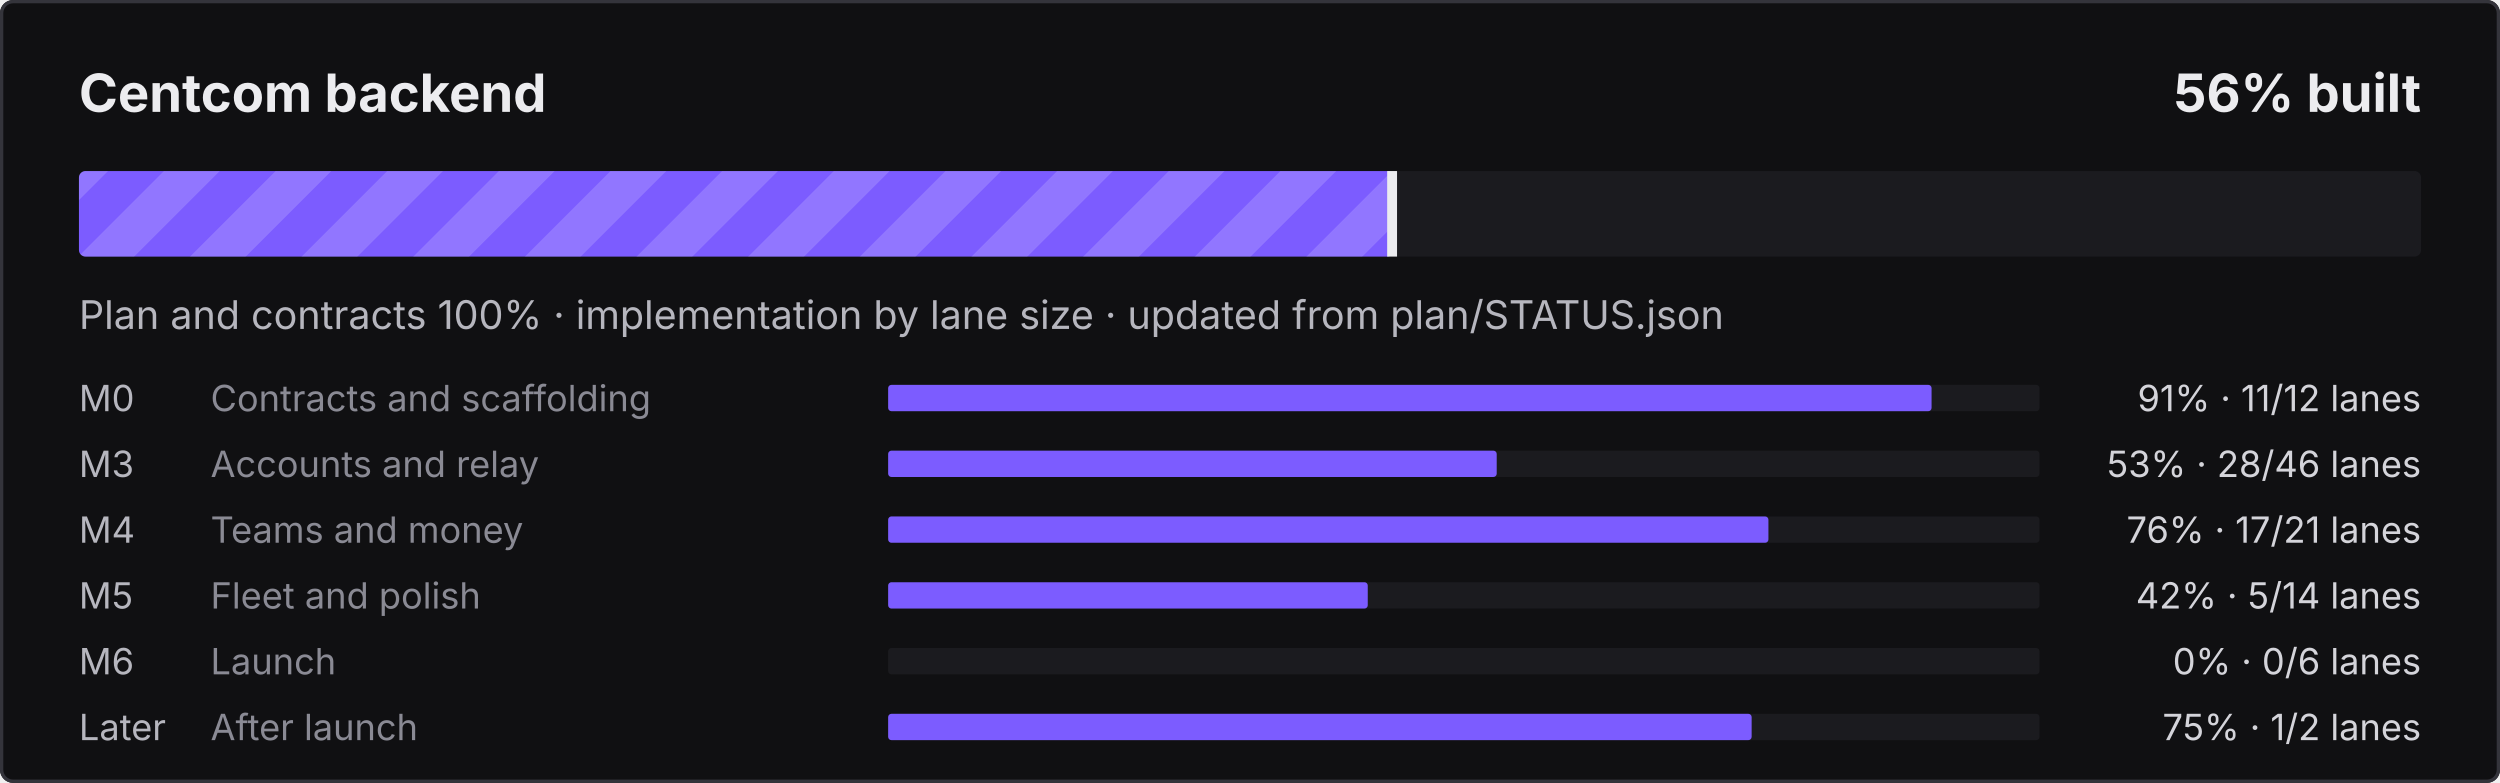
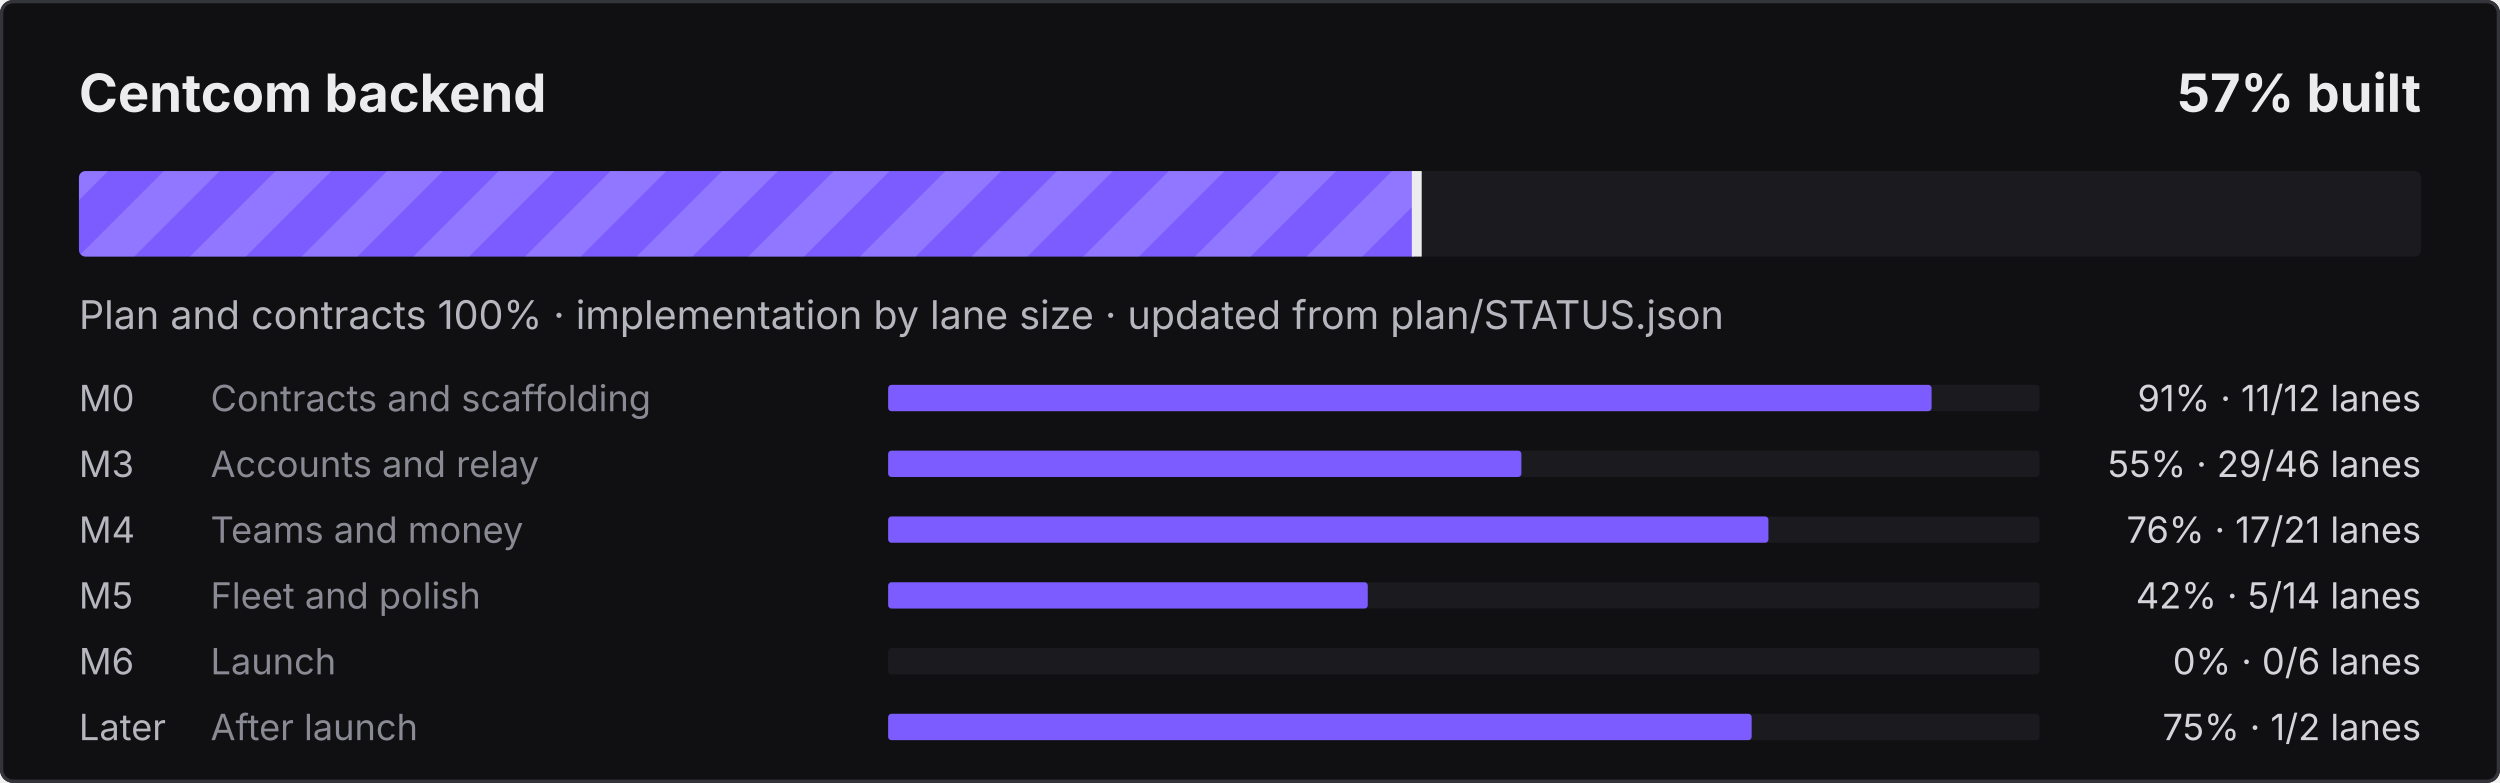
- <svg xmlns="http://www.w3.org/2000/svg" width="760" height="238" viewBox="0 0 760 238" role="img" aria-label="Centcom backend: 56% built">
+ <svg xmlns="http://www.w3.org/2000/svg" width="760" height="238" viewBox="0 0 760 238" role="img" aria-label="Centcom backend: 57% built">
  <defs>
    <pattern id="s" width="24" height="24" patternUnits="userSpaceOnUse" patternTransform="rotate(45)">
      <rect width="12" height="24" fill="#fff" fill-opacity=".16" />
    </pattern>
    <clipPath id="c">
      <rect x="24" y="52" width="712" height="26" rx="2" />
    </clipPath>
  </defs>
  <style>@keyframes mv{to{transform:translateX(24px)}}
.st{animation:mv .9s linear infinite}text{font-family:ui-sans-serif,system-ui,-apple-system,"Segoe UI",sans-serif}
@media (prefers-reduced-motion:reduce){.st{animation:none}}</style>
  <rect width="760" height="238" rx="4" fill="#101012" />
  <rect x=".5" y=".5" width="759" height="237" rx="3.5" fill="none" stroke="#34343B" />
  <text x="24" y="34" fill="#ECECEF" font-size="16" font-weight="700">Centcom backend</text>
-   <text x="736" y="34" fill="#ECECEF" font-size="16" font-weight="700" text-anchor="end">56% built</text>
+   <text x="736" y="34" fill="#ECECEF" font-size="16" font-weight="700" text-anchor="end">57% built</text>
  <rect x="24" y="52" width="712" height="26" rx="2" fill="#1B1B1F" />
  <clipPath id="cf">
-     <rect x="24" y="52" width="399.7" height="26" rx="2" />
+     <rect x="24" y="52" width="407.2" height="26" rx="2" />
  </clipPath>
  <g clip-path="url(#cf)">
-     <rect x="24" y="52" width="399.7" height="26" fill="#7C5CFF" />
-     <rect x="0" y="52" width="447.7" height="26" fill="url(#s)" class="st" />
+     <rect x="24" y="52" width="407.2" height="26" fill="#7C5CFF" />
+     <rect x="0" y="52" width="455.2" height="26" fill="url(#s)" class="st" />
  </g>
-   <rect x="421.7" y="52" width="3" height="26" fill="#ECECEF" />
+   <rect x="429.2" y="52" width="3" height="26" fill="#ECECEF" />
  <text x="24" y="100" fill="#B6B6BE" font-size="12">Plan and contracts 100% · implementation by lane size · updated from plan/STATUS.json</text>
  <text x="24" y="125" fill="#B6B6BE" font-size="11">M0</text>
  <text x="64" y="125" fill="#8A8A94" font-size="11">Contracts and scaffolding</text>
  <rect x="270" y="117" width="350" height="8" rx="1" fill="#1B1B1F" />
  <rect x="270" y="117" width="317.2" height="8" rx="1" fill="#7C5CFF" />
  <text x="736" y="125" fill="#D4D4DA" font-size="11" text-anchor="end">91% · 11/12 lanes</text>
  <text x="24" y="145" fill="#B6B6BE" font-size="11">M3</text>
  <text x="64" y="145" fill="#8A8A94" font-size="11">Accounts and relay</text>
  <rect x="270" y="137" width="350" height="8" rx="1" fill="#1B1B1F" />
-   <rect x="270" y="137" width="185.0" height="8" rx="1" fill="#7C5CFF" />
-   <text x="736" y="145" fill="#D4D4DA" font-size="11" text-anchor="end">53% · 28/46 lanes</text>
+   <rect x="270" y="137" width="192.5" height="8" rx="1" fill="#7C5CFF" />
+   <text x="736" y="145" fill="#D4D4DA" font-size="11" text-anchor="end">55% · 29/46 lanes</text>
  <text x="24" y="165" fill="#B6B6BE" font-size="11">M4</text>
  <text x="64" y="165" fill="#8A8A94" font-size="11">Teams and money</text>
  <rect x="270" y="157" width="350" height="8" rx="1" fill="#1B1B1F" />
  <rect x="270" y="157" width="267.6" height="8" rx="1" fill="#7C5CFF" />
  <text x="736" y="165" fill="#D4D4DA" font-size="11" text-anchor="end">76% · 17/21 lanes</text>
  <text x="24" y="185" fill="#B6B6BE" font-size="11">M5</text>
  <text x="64" y="185" fill="#8A8A94" font-size="11">Fleet and polish</text>
  <rect x="270" y="177" width="350" height="8" rx="1" fill="#1B1B1F" />
  <rect x="270" y="177" width="145.8" height="8" rx="1" fill="#7C5CFF" />
  <text x="736" y="185" fill="#D4D4DA" font-size="11" text-anchor="end">42% · 5/14 lanes</text>
  <text x="24" y="205" fill="#B6B6BE" font-size="11">M6</text>
  <text x="64" y="205" fill="#8A8A94" font-size="11">Launch</text>
  <rect x="270" y="197" width="350" height="8" rx="1" fill="#1B1B1F" />
  <text x="736" y="205" fill="#D4D4DA" font-size="11" text-anchor="end">0% · 0/6 lanes</text>
  <text x="24" y="225" fill="#B6B6BE" font-size="11">Later</text>
  <text x="64" y="225" fill="#8A8A94" font-size="11">After launch</text>
  <rect x="270" y="217" width="350" height="8" rx="1" fill="#1B1B1F" />
  <rect x="270" y="217" width="262.5" height="8" rx="1" fill="#7C5CFF" />
  <text x="736" y="225" fill="#D4D4DA" font-size="11" text-anchor="end">75% · 1/2 lanes</text>
</svg>
